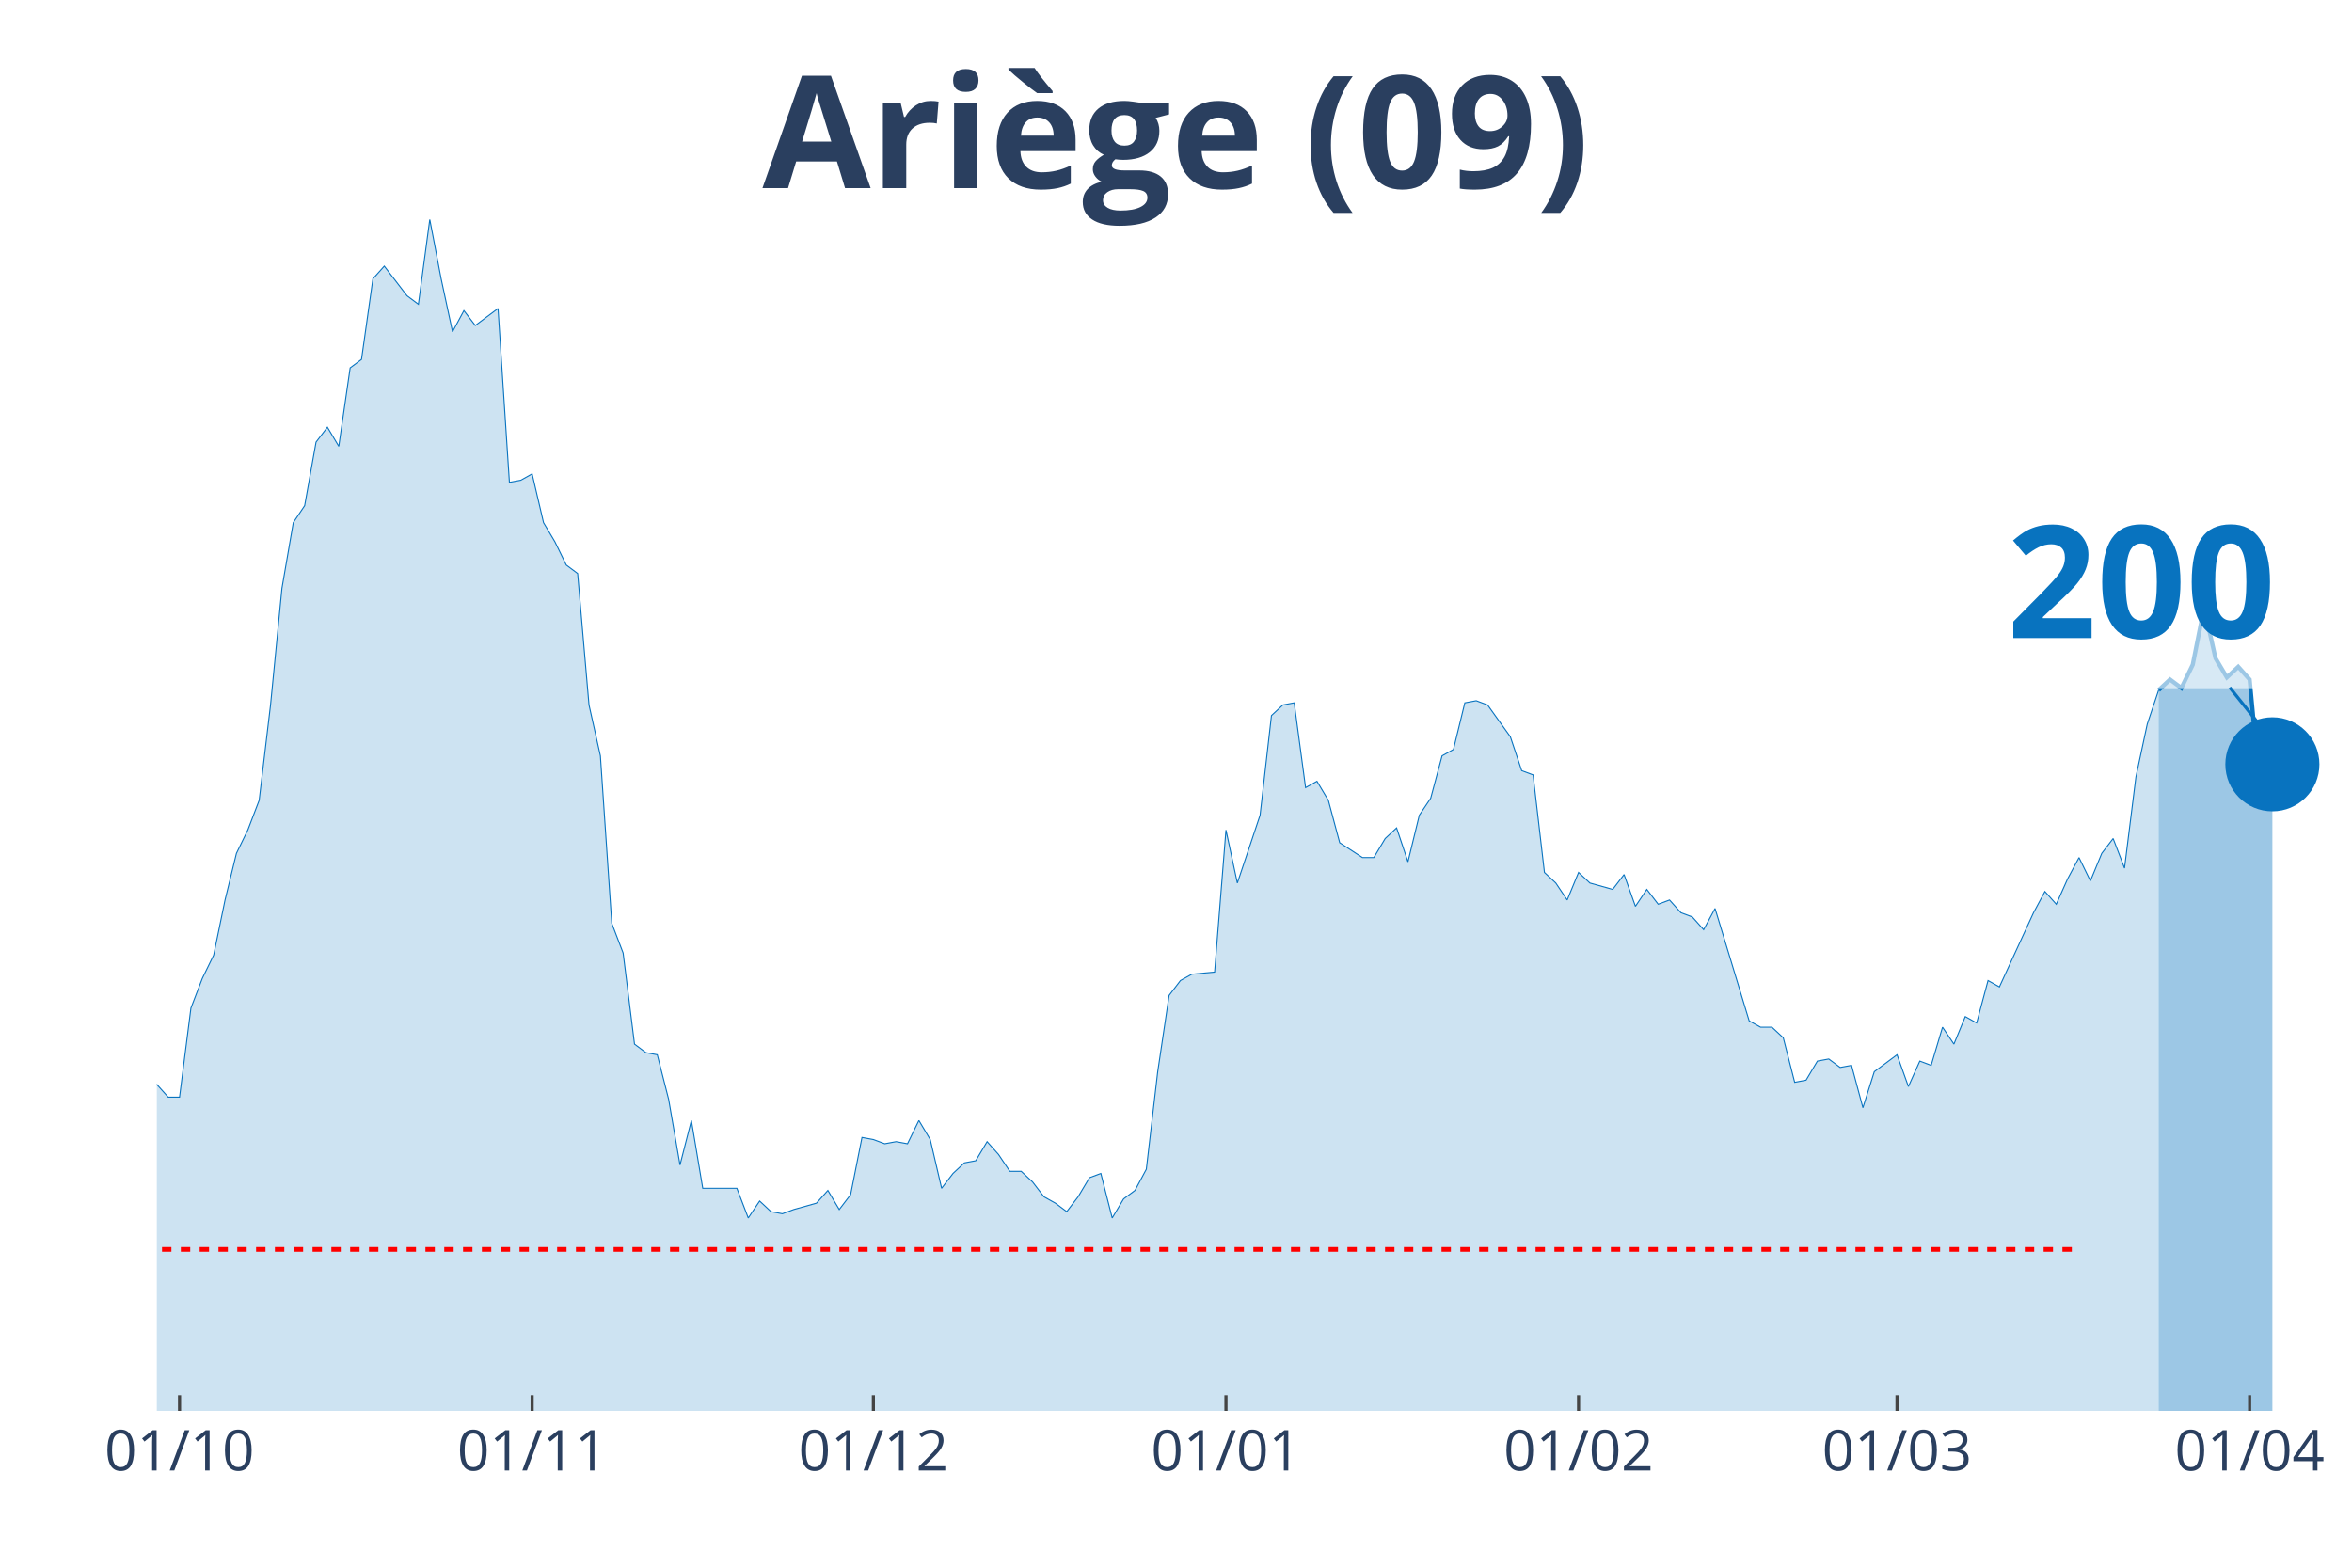
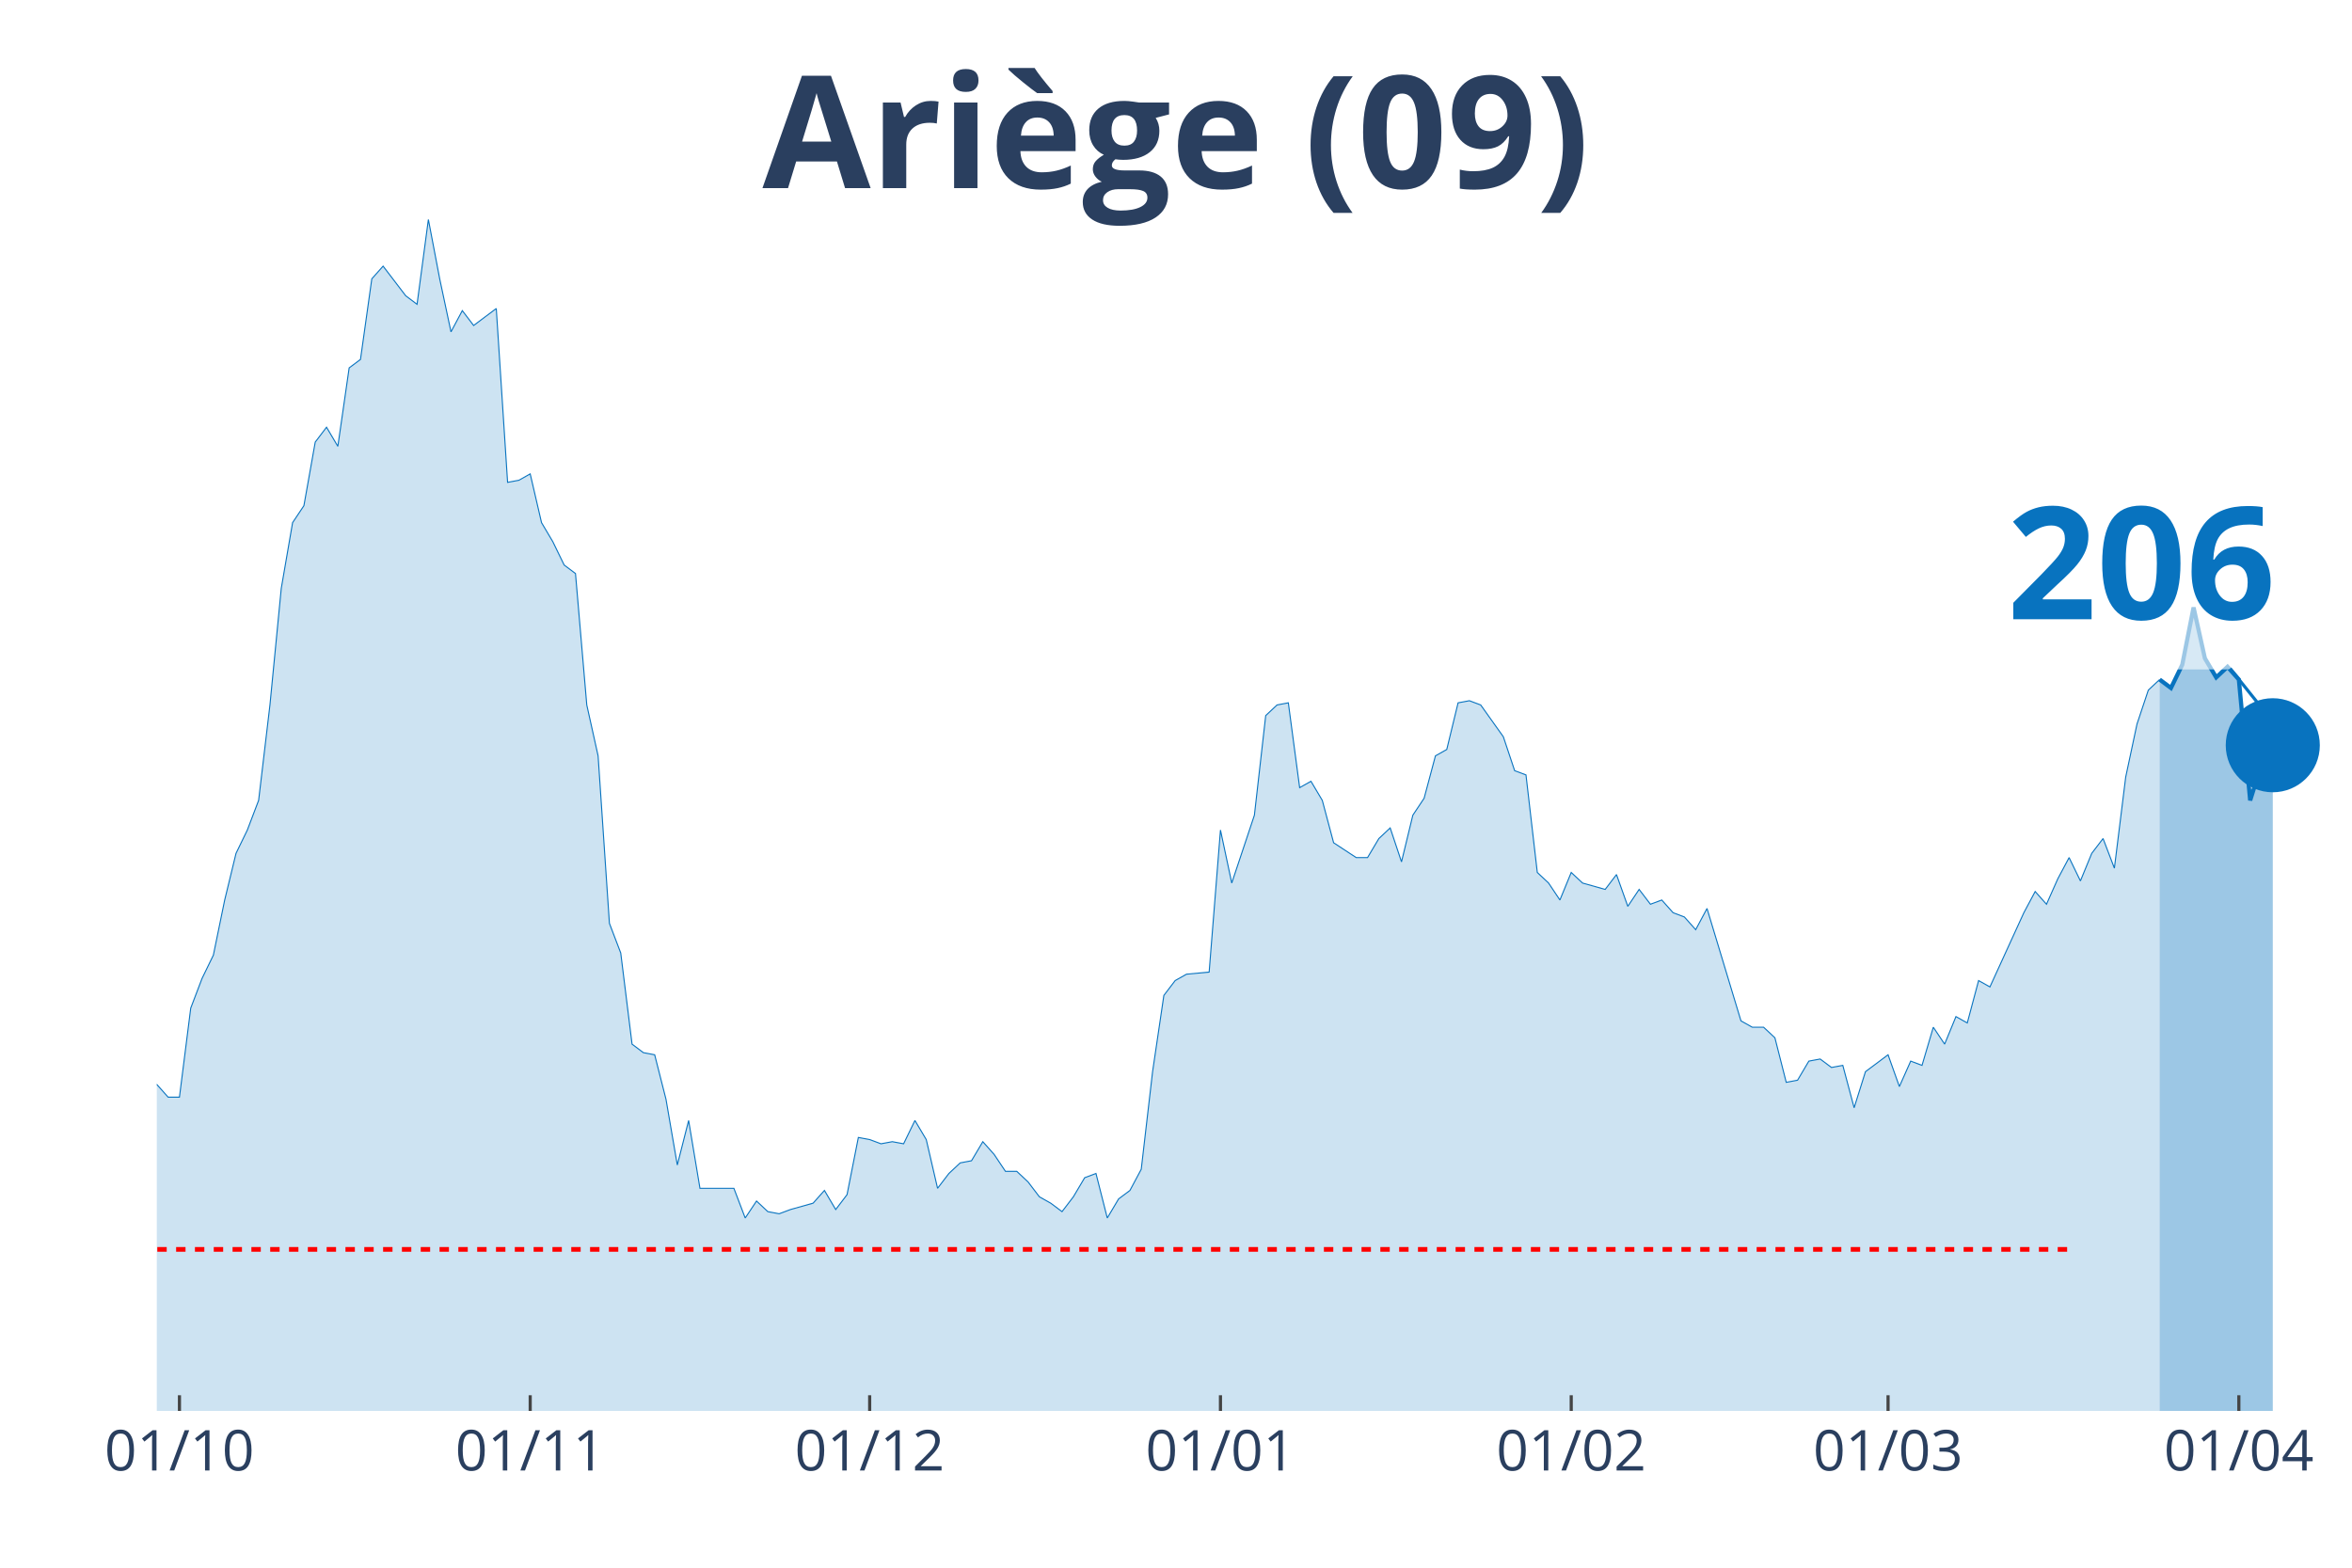
<svg xmlns="http://www.w3.org/2000/svg" class="main-svg" width="1125" height="750" style="" viewBox="0 0 750 500">
  <rect x="0" y="0" width="750" height="500" style="fill: rgb(0, 0, 0); fill-opacity: 0;" />
-   <defs id="defs-7e7ea2">
+   <defs id="defs-bef633">
    <g class="clips">
-       <clipPath id="clip7e7ea2xyplot" class="plotclip">
+       <clipPath id="clipbef633xyplot" class="plotclip">
        <rect width="700" height="380" />
      </clipPath>
-       <clipPath class="axesclip" id="clip7e7ea2x">
+       <clipPath class="axesclip" id="clipbef633x">
        <rect x="50" y="0" width="700" height="500" />
      </clipPath>
-       <clipPath class="axesclip" id="clip7e7ea2y">
+       <clipPath class="axesclip" id="clipbef633y">
        <rect x="0" y="70" width="750" height="380" />
      </clipPath>
-       <clipPath class="axesclip" id="clip7e7ea2xy">
+       <clipPath class="axesclip" id="clipbef633xy">
        <rect x="50" y="70" width="700" height="380" />
      </clipPath>
    </g>
    <g class="gradients" />
  </defs>
  <g class="bglayer">
    <rect class="bg" x="50" y="70" width="700" height="380" style="fill: rgb(0, 0, 0); fill-opacity: 0; stroke-width: 0;" />
  </g>
  <g class="layer-below">
    <g class="imagelayer" />
    <g class="shapelayer" />
  </g>
  <g class="cartesianlayer">
    <g class="subplot xy">
      <g class="layer-subplot">
        <g class="shapelayer" />
        <g class="imagelayer" />
      </g>
      <g class="gridlayer">
        <g class="x">
-           <path class="xgrid crisp" transform="translate(57.25,0)" d="M0,70v380" style="stroke: rgb(255, 255, 255); stroke-opacity: 1; stroke-width: 1px;" />
-           <path class="xgrid crisp" transform="translate(169.69,0)" d="M0,70v380" style="stroke: rgb(255, 255, 255); stroke-opacity: 1; stroke-width: 1px;" />
-           <path class="xgrid crisp" transform="translate(278.5,0)" d="M0,70v380" style="stroke: rgb(255, 255, 255); stroke-opacity: 1; stroke-width: 1px;" />
-           <path class="xgrid crisp" transform="translate(390.93,0)" d="M0,70v380" style="stroke: rgb(255, 255, 255); stroke-opacity: 1; stroke-width: 1px;" />
-           <path class="xgrid crisp" transform="translate(503.37,0)" d="M0,70v380" style="stroke: rgb(255, 255, 255); stroke-opacity: 1; stroke-width: 1px;" />
-           <path class="xgrid crisp" transform="translate(604.92,0)" d="M0,70v380" style="stroke: rgb(255, 255, 255); stroke-opacity: 1; stroke-width: 1px;" />
-           <path class="xgrid crisp" transform="translate(717.36,0)" d="M0,70v380" style="stroke: rgb(255, 255, 255); stroke-opacity: 1; stroke-width: 1px;" />
+           <path class="xgrid crisp" transform="translate(57.22,0)" d="M0,70v380" style="stroke: rgb(255, 255, 255); stroke-opacity: 1; stroke-width: 1px;" />
+           <path class="xgrid crisp" transform="translate(169.07,0)" d="M0,70v380" style="stroke: rgb(255, 255, 255); stroke-opacity: 1; stroke-width: 1px;" />
+           <path class="xgrid crisp" transform="translate(277.32,0)" d="M0,70v380" style="stroke: rgb(255, 255, 255); stroke-opacity: 1; stroke-width: 1px;" />
+           <path class="xgrid crisp" transform="translate(389.18,0)" d="M0,70v380" style="stroke: rgb(255, 255, 255); stroke-opacity: 1; stroke-width: 1px;" />
+           <path class="xgrid crisp" transform="translate(501.03,0)" d="M0,70v380" style="stroke: rgb(255, 255, 255); stroke-opacity: 1; stroke-width: 1px;" />
+           <path class="xgrid crisp" transform="translate(602.06,0)" d="M0,70v380" style="stroke: rgb(255, 255, 255); stroke-opacity: 1; stroke-width: 1px;" />
+           <path class="xgrid crisp" transform="translate(713.92,0)" d="M0,70v380" style="stroke: rgb(255, 255, 255); stroke-opacity: 1; stroke-width: 1px;" />
        </g>
        <g class="y" />
      </g>
      <g class="zerolinelayer" />
      <path class="xlines-below" />
      <path class="ylines-below" />
      <g class="overlines-below" />
      <g class="xaxislayer-below" />
      <g class="yaxislayer-below" />
      <g class="overaxes-below" />
-       <g class="plot" transform="translate(50, 70)" clip-path="url('#clip7e7ea2xyplot')">
+       <g class="plot" transform="translate(50, 70)" clip-path="url('#clipbef633xyplot')">
        <g class="scatterlayer mlayer">
-           <g class="trace scatter trace34f1fd" style="stroke-miterlimit: 2;">
+           <g class="trace scatter trace01ca05" style="stroke-miterlimit: 2;">
            <g class="fills">
              <g>
-                 <path class="js-fill" d="M638.34,380L-493.26,380L-493.26,379.32L-460.62,380L-456.99,380L-228.5,377.3L-224.87,375.94L-206.74,373.91L-203.11,374.59L-192.23,377.97L-188.6,375.94L-174.09,375.27L-170.47,375.27L-163.21,369.86L-159.59,367.83L-152.33,360.39L-148.7,360.39L-126.94,352.28L-123.32,352.28L-116.06,354.31L-112.44,350.25L-108.81,348.22L-105.18,340.78L-101.55,342.14L-97.93,338.08L-90.67,336.73L-87.05,331.32L-83.42,331.99L-79.79,339.43L-76.17,337.4L-72.54,340.78L-68.91,340.78L-65.28,331.99L-61.66,329.29L-58.03,318.47L-54.4,300.21L-50.78,289.4L-47.15,283.31L-43.52,282.63L-39.9,271.81L-36.27,266.41L-32.64,269.79L-29.02,267.76L-25.39,270.46L-21.76,271.14L-18.13,271.81L-14.51,277.22L-10.88,284.66L-7.25,283.31L-3.63,283.99L0,275.87L3.63,279.93L7.25,279.93L10.88,251.53L14.51,242.06L18.13,234.63L21.76,217.05L25.39,202.17L29.02,194.73L32.64,185.27L36.27,154.84L39.9,117.65L43.52,96.69L47.15,91.28L50.78,71L54.4,66.26L58.03,72.35L61.66,47.33L65.28,44.63L68.91,18.93L72.54,14.88L79.79,24.34L83.42,27.05L87.05,0L90.67,18.93L94.3,35.84L97.93,29.07L101.55,33.81L105.18,31.1L108.81,28.4L112.44,83.84L116.06,83.17L119.69,81.14L123.32,96.69L126.94,102.78L130.57,110.21L134.2,112.92L137.82,154.84L141.45,171.07L145.08,224.48L148.7,233.95L152.33,263.02L155.96,265.73L159.59,266.41L163.21,280.6L166.84,301.57L170.47,287.37L174.09,309L177.72,309L184.97,309L188.6,318.47L192.23,313.06L195.85,316.44L199.48,317.12L203.11,315.77L210.36,313.74L213.99,309.68L217.62,315.77L221.24,311.03L224.87,292.78L228.5,293.45L232.12,294.8L235.75,294.13L239.38,294.8L243.01,287.37L246.63,293.45L250.26,309L253.89,304.27L257.51,300.89L261.14,300.21L264.77,294.13L268.39,298.19L272.02,303.59L275.65,303.59L279.27,306.98L282.9,311.71L286.53,313.74L290.16,316.44L293.78,311.71L297.41,305.62L301.04,304.27L304.66,318.47L308.29,312.38L311.92,309.68L315.54,302.92L319.17,271.81L322.8,247.47L326.42,242.74L330.05,240.71L337.31,240.04L340.93,194.73L344.56,211.64L348.19,200.82L351.81,190L355.44,158.22L359.07,154.84L362.69,154.16L366.32,181.21L369.95,179.18L373.58,185.27L377.2,198.79L384.46,203.52L388.08,203.52L391.71,197.44L395.34,194.06L398.96,204.88L402.59,190L406.22,184.59L409.84,171.07L413.47,169.04L417.1,154.16L420.73,153.49L424.35,154.84L431.61,164.98L435.23,175.8L438.86,177.15L442.49,208.26L446.11,211.64L449.74,217.05L453.37,208.26L456.99,211.64L464.25,213.67L467.88,208.93L471.5,219.07L475.13,213.67L478.76,218.4L482.38,217.05L486.01,221.1L489.64,222.46L493.26,226.51L496.89,219.75L507.77,255.59L511.4,257.62L515.03,257.62L518.65,261L522.28,275.2L525.91,274.52L529.53,268.43L533.16,267.76L536.79,270.46L540.41,269.79L544.04,283.31L547.67,271.81L554.92,266.41L558.55,276.55L562.18,268.43L565.8,269.79L569.43,257.62L573.06,263.02L576.68,254.23L580.31,256.26L583.94,242.74L587.56,244.77L598.45,221.1L602.07,214.34L605.7,218.4L609.33,210.28L612.95,203.52L616.58,210.96L620.21,202.17L623.83,197.44L627.46,206.9L631.09,177.83L634.72,160.93L638.34,150.11" style="fill: rgb(8, 115, 191); fill-opacity: 0.2; stroke-width: 0;" />
+                 <path class="js-fill" d="M638.66,380L-490.72,380L-490.72,379.32L-458.25,380L-454.64,380L-227.32,377.3L-223.71,375.94L-205.67,373.91L-202.06,374.59L-191.24,377.97L-187.63,375.94L-173.2,375.27L-169.59,375.27L-162.37,369.86L-158.76,367.83L-151.55,360.39L-147.94,360.39L-126.29,352.28L-122.68,352.28L-115.46,354.31L-111.86,350.25L-108.25,348.22L-104.64,340.78L-101.03,342.14L-97.42,338.08L-90.21,336.73L-86.6,331.32L-82.99,331.99L-79.38,339.43L-75.77,337.4L-72.16,340.78L-68.56,340.78L-64.95,331.99L-61.34,329.29L-57.73,318.47L-54.12,300.21L-50.52,289.4L-46.91,283.31L-43.3,282.63L-39.69,271.81L-36.08,266.41L-32.47,269.79L-28.87,267.76L-25.26,270.46L-21.65,271.14L-18.04,271.81L-14.43,277.22L-10.82,284.66L-7.22,283.31L-3.61,283.99L0,275.87L3.61,279.93L7.22,279.93L10.82,251.53L14.43,242.06L18.04,234.63L21.65,217.05L25.26,202.17L28.87,194.73L32.47,185.27L36.08,154.84L39.69,117.65L43.3,96.69L46.91,91.28L50.52,71L54.12,66.26L57.73,72.35L61.34,47.33L64.95,44.63L68.56,18.93L72.16,14.88L79.38,24.34L82.99,27.05L86.6,0L90.21,18.93L93.81,35.84L97.42,29.07L101.03,33.81L104.64,31.1L108.25,28.4L111.86,83.84L115.46,83.17L119.07,81.14L122.68,96.69L126.29,102.78L129.9,110.21L133.51,112.92L137.11,154.84L140.72,171.07L144.33,224.48L147.94,233.95L151.55,263.02L155.15,265.73L158.76,266.41L162.37,280.6L165.98,301.57L169.59,287.37L173.2,309L176.8,309L184.02,309L187.63,318.47L191.24,313.06L194.85,316.44L198.45,317.12L202.06,315.77L209.28,313.74L212.89,309.68L216.49,315.77L220.1,311.03L223.71,292.78L227.32,293.45L230.93,294.8L234.54,294.13L238.14,294.8L241.75,287.37L245.36,293.45L248.97,309L252.58,304.27L256.19,300.89L259.79,300.21L263.4,294.13L267.01,298.19L270.62,303.59L274.23,303.59L277.84,306.98L281.44,311.71L285.05,313.74L288.66,316.44L292.27,311.71L295.88,305.62L299.48,304.27L303.09,318.47L306.7,312.38L310.31,309.68L313.92,302.92L317.53,271.81L321.13,247.47L324.74,242.74L328.35,240.71L335.57,240.04L339.18,194.73L342.78,211.64L346.39,200.82L350,190L353.61,158.22L357.22,154.84L360.82,154.16L364.43,181.21L368.04,179.18L371.65,185.27L375.26,198.79L382.47,203.52L386.08,203.52L389.69,197.44L393.3,194.06L396.91,204.88L400.52,190L404.12,184.59L407.73,171.07L411.34,169.04L414.95,154.16L418.56,153.49L422.16,154.84L429.38,164.98L432.99,175.8L436.6,177.15L440.21,208.26L443.81,211.64L447.42,217.05L451.03,208.26L454.64,211.64L461.86,213.67L465.46,208.93L469.07,219.07L472.68,213.67L476.29,218.4L479.9,217.05L483.51,221.1L487.11,222.46L490.72,226.51L494.33,219.75L505.15,255.59L508.76,257.62L512.37,257.62L515.98,261L519.59,275.2L523.2,274.52L526.8,268.43L530.41,267.76L534.02,270.46L537.63,269.79L541.24,283.31L544.85,271.81L552.06,266.41L555.67,276.55L559.28,268.43L562.89,269.79L566.49,257.62L570.1,263.02L573.71,254.23L577.32,256.26L580.93,242.74L584.54,244.77L595.36,221.1L598.97,214.34L602.58,218.4L606.19,210.28L609.79,203.52L613.4,210.96L617.01,202.17L620.62,197.44L624.23,206.9L627.84,177.83L631.44,160.93L635.05,150.11L638.66,146.73" style="fill: rgb(8, 115, 191); fill-opacity: 0.2; stroke-width: 0;" />
              </g>
            </g>
            <g class="errorbars" />
            <g class="lines">
-               <path class="js-line" d="M-493.26,379.32L-460.62,380L-456.99,380L-228.5,377.3L-224.87,375.94L-206.74,373.91L-203.11,374.59L-192.23,377.97L-188.6,375.94L-174.09,375.27L-170.47,375.27L-163.21,369.86L-159.59,367.83L-152.33,360.39L-148.7,360.39L-126.94,352.28L-123.32,352.28L-116.06,354.31L-112.44,350.25L-108.81,348.22L-105.18,340.78L-101.55,342.14L-97.93,338.08L-90.67,336.73L-87.05,331.32L-83.42,331.99L-79.79,339.43L-76.17,337.4L-72.54,340.78L-68.91,340.78L-65.28,331.99L-61.66,329.29L-58.03,318.47L-54.4,300.21L-50.78,289.4L-47.15,283.31L-43.52,282.63L-39.9,271.81L-36.27,266.41L-32.64,269.79L-29.02,267.76L-25.39,270.46L-21.76,271.14L-18.13,271.81L-14.51,277.22L-10.88,284.66L-7.25,283.31L-3.63,283.99L0,275.87L3.63,279.93L7.25,279.93L10.88,251.53L14.51,242.06L18.13,234.63L21.76,217.05L25.39,202.17L29.02,194.73L32.64,185.27L36.27,154.84L39.9,117.65L43.52,96.69L47.15,91.28L50.78,71L54.4,66.26L58.03,72.35L61.66,47.33L65.28,44.63L68.91,18.93L72.54,14.88L79.79,24.34L83.42,27.05L87.05,0L90.67,18.93L94.3,35.84L97.93,29.07L101.55,33.81L105.18,31.1L108.81,28.4L112.44,83.84L116.06,83.17L119.69,81.14L123.32,96.69L126.94,102.78L130.57,110.21L134.2,112.92L137.82,154.84L141.45,171.07L145.08,224.48L148.7,233.95L152.33,263.02L155.96,265.73L159.59,266.41L163.21,280.6L166.84,301.57L170.47,287.37L174.09,309L177.72,309L184.97,309L188.6,318.47L192.23,313.06L195.85,316.44L199.48,317.12L203.11,315.77L210.36,313.74L213.99,309.68L217.62,315.77L221.24,311.03L224.87,292.78L228.5,293.45L232.12,294.8L235.75,294.13L239.38,294.8L243.01,287.37L246.63,293.45L250.26,309L253.89,304.27L257.51,300.89L261.14,300.21L264.77,294.13L268.39,298.19L272.02,303.59L275.65,303.59L279.27,306.98L282.9,311.71L286.53,313.74L290.16,316.44L293.78,311.71L297.41,305.62L301.04,304.27L304.66,318.47L308.29,312.38L311.92,309.68L315.54,302.92L319.17,271.81L322.8,247.47L326.42,242.74L330.05,240.71L337.31,240.04L340.93,194.73L344.56,211.64L348.19,200.82L351.81,190L355.44,158.22L359.07,154.84L362.69,154.16L366.32,181.21L369.95,179.18L373.58,185.27L377.2,198.79L384.46,203.52L388.08,203.52L391.71,197.44L395.34,194.06L398.96,204.88L402.59,190L406.22,184.59L409.84,171.07L413.47,169.04L417.1,154.16L420.73,153.49L424.35,154.84L431.61,164.98L435.23,175.8L438.86,177.15L442.49,208.26L446.11,211.64L449.74,217.05L453.37,208.26L456.99,211.64L464.25,213.67L467.88,208.93L471.5,219.07L475.13,213.67L478.76,218.4L482.38,217.05L486.01,221.1L489.64,222.46L493.26,226.51L496.89,219.75L507.77,255.59L511.4,257.62L515.03,257.62L518.65,261L522.28,275.2L525.91,274.52L529.53,268.43L533.16,267.76L536.79,270.46L540.41,269.79L544.04,283.31L547.67,271.81L554.92,266.41L558.55,276.55L562.18,268.43L565.8,269.79L569.43,257.62L573.06,263.02L576.68,254.23L580.31,256.26L583.94,242.74L587.56,244.77L598.45,221.1L602.07,214.34L605.7,218.4L609.33,210.28L612.95,203.52L616.58,210.96L620.21,202.17L623.83,197.44L627.46,206.9L631.09,177.83L634.72,160.93L638.34,150.11" style="vector-effect: non-scaling-stroke; fill: none; stroke: rgb(8, 115, 191); stroke-opacity: 1; stroke-width: 0.5px; opacity: 1;" />
+               <path class="js-line" d="M-490.72,379.32L-458.25,380L-454.64,380L-227.32,377.3L-223.71,375.94L-205.67,373.91L-202.06,374.59L-191.24,377.97L-187.63,375.94L-173.2,375.27L-169.59,375.27L-162.37,369.86L-158.76,367.83L-151.55,360.39L-147.94,360.39L-126.29,352.28L-122.68,352.28L-115.46,354.31L-111.86,350.25L-108.25,348.22L-104.64,340.78L-101.03,342.14L-97.42,338.08L-90.21,336.73L-86.6,331.32L-82.99,331.99L-79.38,339.43L-75.77,337.4L-72.16,340.78L-68.56,340.78L-64.95,331.99L-61.34,329.29L-57.73,318.47L-54.12,300.21L-50.52,289.4L-46.91,283.31L-43.3,282.63L-39.69,271.81L-36.08,266.41L-32.47,269.79L-28.87,267.76L-25.26,270.46L-21.65,271.14L-18.04,271.81L-14.43,277.22L-10.82,284.66L-7.22,283.31L-3.61,283.99L0,275.87L3.61,279.93L7.22,279.93L10.82,251.53L14.43,242.06L18.04,234.63L21.65,217.05L25.26,202.17L28.87,194.73L32.47,185.27L36.08,154.84L39.69,117.65L43.3,96.69L46.91,91.28L50.52,71L54.12,66.26L57.73,72.35L61.34,47.33L64.95,44.63L68.56,18.93L72.16,14.88L79.38,24.34L82.99,27.05L86.6,0L90.21,18.93L93.81,35.84L97.42,29.07L101.03,33.81L104.64,31.1L108.25,28.4L111.86,83.84L115.46,83.17L119.07,81.14L122.68,96.69L126.29,102.78L129.9,110.21L133.51,112.92L137.11,154.84L140.72,171.07L144.33,224.48L147.94,233.95L151.55,263.02L155.15,265.73L158.76,266.41L162.37,280.6L165.98,301.57L169.59,287.37L173.2,309L176.8,309L184.02,309L187.63,318.47L191.24,313.06L194.85,316.44L198.45,317.12L202.06,315.77L209.28,313.74L212.89,309.68L216.49,315.77L220.1,311.03L223.71,292.78L227.32,293.45L230.93,294.8L234.54,294.13L238.14,294.8L241.75,287.37L245.36,293.45L248.97,309L252.58,304.27L256.19,300.89L259.79,300.21L263.4,294.13L267.01,298.19L270.62,303.59L274.23,303.59L277.84,306.98L281.44,311.71L285.05,313.74L288.66,316.44L292.27,311.71L295.88,305.62L299.48,304.27L303.09,318.47L306.7,312.38L310.31,309.68L313.92,302.92L317.53,271.81L321.13,247.47L324.74,242.74L328.35,240.71L335.57,240.04L339.18,194.73L342.78,211.64L346.39,200.82L350,190L353.61,158.22L357.22,154.84L360.82,154.16L364.43,181.21L368.04,179.18L371.65,185.27L375.26,198.79L382.47,203.52L386.08,203.52L389.69,197.44L393.3,194.06L396.91,204.88L400.52,190L404.12,184.59L407.73,171.07L411.34,169.04L414.95,154.16L418.56,153.49L422.16,154.84L429.38,164.98L432.99,175.8L436.6,177.15L440.21,208.26L443.81,211.64L447.42,217.05L451.03,208.26L454.64,211.64L461.86,213.67L465.46,208.93L469.07,219.07L472.68,213.67L476.29,218.4L479.9,217.05L483.51,221.1L487.11,222.46L490.72,226.51L494.33,219.75L505.15,255.59L508.76,257.62L512.37,257.62L515.98,261L519.59,275.2L523.2,274.52L526.8,268.43L530.41,267.76L534.02,270.46L537.63,269.79L541.24,283.31L544.85,271.81L552.06,266.41L555.67,276.55L559.28,268.43L562.89,269.79L566.49,257.62L570.1,263.02L573.71,254.23L577.32,256.26L580.93,242.74L584.54,244.77L595.36,221.1L598.97,214.34L602.58,218.4L606.19,210.28L609.79,203.52L613.4,210.96L617.01,202.17L620.62,197.44L624.23,206.9L627.84,177.83L631.44,160.93L635.05,150.11L638.66,146.73" style="vector-effect: non-scaling-stroke; fill: none; stroke: rgb(8, 115, 191); stroke-opacity: 1; stroke-width: 0.5px; opacity: 1;" />
            </g>
            <g class="points" />
            <g class="text" />
          </g>
-           <g class="trace scatter trace5a0a4e" style="stroke-miterlimit: 2;">
+           <g class="trace scatter trace433fb8" style="stroke-miterlimit: 2;">
            <g class="fills">
              <g>
-                 <path class="js-fill" d="M674.61,380L638.34,380L638.34,150.11L641.97,146.73L645.6,149.43L649.22,141.99L652.85,123.74L656.48,139.96L660.1,146.05L663.73,142.67L667.36,146.73L670.98,185.27L674.61,173.77" style="fill: rgb(8, 115, 191); fill-opacity: 0.4; stroke-width: 0;" />
+                 <path class="js-fill" d="M674.74,380L638.66,380L638.66,146.73L642.27,149.43L645.88,141.99L649.48,123.74L653.09,139.96L656.7,146.05L660.31,142.67L663.92,146.73L667.53,185.27L671.13,173.77L674.74,167.69" style="fill: rgb(8, 115, 191); fill-opacity: 0.4; stroke-width: 0;" />
              </g>
            </g>
            <g class="errorbars" />
            <g class="lines">
-               <path class="js-line" d="M638.34,150.11L641.97,146.73L645.6,149.43L649.22,141.99L652.85,123.74L656.48,139.96L660.1,146.05L663.73,142.67L667.36,146.73L670.98,185.27L674.61,173.77" style="vector-effect: non-scaling-stroke; fill: none; stroke: rgb(8, 115, 191); stroke-opacity: 1; stroke-width: 2px; opacity: 1;" />
+               <path class="js-line" d="M638.66,146.73L642.27,149.43L645.88,141.99L649.48,123.74L653.09,139.96L656.7,146.05L660.31,142.67L663.92,146.73L667.53,185.27L671.13,173.77L674.74,167.69" style="vector-effect: non-scaling-stroke; fill: none; stroke: rgb(8, 115, 191); stroke-opacity: 1; stroke-width: 2px; opacity: 1;" />
            </g>
            <g class="points" />
            <g class="text" />
          </g>
-           <g class="trace scatter trace8db43c" style="stroke-miterlimit: 2; opacity: 1;">
+           <g class="trace scatter trace94d6f4" style="stroke-miterlimit: 2; opacity: 1;">
            <g class="fills" />
            <g class="errorbars" />
            <g class="lines" />
            <g class="points">
-               <path class="point" transform="translate(674.61,173.77)" d="M15,0A15,15 0 1,1 0,-15A15,15 0 0,1 15,0Z" style="opacity: 1; stroke-width: 0px; fill: rgb(8, 115, 191); fill-opacity: 1;" />
+               <path class="point" transform="translate(674.74,167.69)" d="M15,0A15,15 0 1,1 0,-15A15,15 0 0,1 15,0Z" style="opacity: 1; stroke-width: 0px; fill: rgb(8, 115, 191); fill-opacity: 1;" />
            </g>
            <g class="text" />
          </g>
        </g>
      </g>
      <g class="overplot" />
      <path class="xlines-above crisp" style="fill: none; stroke-width: 1px; stroke: rgb(0, 0, 0); stroke-opacity: 0;" d="" />
      <path class="ylines-above crisp" style="fill: none;" d="M0,0" />
      <g class="overlines-above" />
      <g class="xaxislayer-above">
-         <path class="xtick ticks crisp" d="M0,450v-5" transform="translate(57.25,0)" style="stroke: rgb(68, 68, 68); stroke-opacity: 1; stroke-width: 1px;" />
-         <path class="xtick ticks crisp" d="M0,450v-5" transform="translate(169.69,0)" style="stroke: rgb(68, 68, 68); stroke-opacity: 1; stroke-width: 1px;" />
-         <path class="xtick ticks crisp" d="M0,450v-5" transform="translate(278.5,0)" style="stroke: rgb(68, 68, 68); stroke-opacity: 1; stroke-width: 1px;" />
-         <path class="xtick ticks crisp" d="M0,450v-5" transform="translate(390.93,0)" style="stroke: rgb(68, 68, 68); stroke-opacity: 1; stroke-width: 1px;" />
-         <path class="xtick ticks crisp" d="M0,450v-5" transform="translate(503.37,0)" style="stroke: rgb(68, 68, 68); stroke-opacity: 1; stroke-width: 1px;" />
-         <path class="xtick ticks crisp" d="M0,450v-5" transform="translate(604.92,0)" style="stroke: rgb(68, 68, 68); stroke-opacity: 1; stroke-width: 1px;" />
-         <path class="xtick ticks crisp" d="M0,450v-5" transform="translate(717.36,0)" style="stroke: rgb(68, 68, 68); stroke-opacity: 1; stroke-width: 1px;" />
+         <path class="xtick ticks crisp" d="M0,450v-5" transform="translate(57.22,0)" style="stroke: rgb(68, 68, 68); stroke-opacity: 1; stroke-width: 1px;" />
+         <path class="xtick ticks crisp" d="M0,450v-5" transform="translate(169.07,0)" style="stroke: rgb(68, 68, 68); stroke-opacity: 1; stroke-width: 1px;" />
+         <path class="xtick ticks crisp" d="M0,450v-5" transform="translate(277.32,0)" style="stroke: rgb(68, 68, 68); stroke-opacity: 1; stroke-width: 1px;" />
+         <path class="xtick ticks crisp" d="M0,450v-5" transform="translate(389.18,0)" style="stroke: rgb(68, 68, 68); stroke-opacity: 1; stroke-width: 1px;" />
+         <path class="xtick ticks crisp" d="M0,450v-5" transform="translate(501.03,0)" style="stroke: rgb(68, 68, 68); stroke-opacity: 1; stroke-width: 1px;" />
+         <path class="xtick ticks crisp" d="M0,450v-5" transform="translate(602.06,0)" style="stroke: rgb(68, 68, 68); stroke-opacity: 1; stroke-width: 1px;" />
+         <path class="xtick ticks crisp" d="M0,450v-5" transform="translate(713.92,0)" style="stroke: rgb(68, 68, 68); stroke-opacity: 1; stroke-width: 1px;" />
        <g class="xtick">
-           <text text-anchor="middle" x="0" y="469" transform="translate(57.25,0)" style="font-family: 'Open Sans', verdana, arial, sans-serif; font-size: 18px; fill: rgb(42, 63, 95); fill-opacity: 1; white-space: pre;">01/10</text>
+           <text text-anchor="middle" x="0" y="469" transform="translate(57.22,0)" style="font-family: 'Open Sans', verdana, arial, sans-serif; font-size: 18px; fill: rgb(42, 63, 95); fill-opacity: 1; white-space: pre;">01/10</text>
        </g>
        <g class="xtick">
-           <text text-anchor="middle" x="0" y="469" transform="translate(169.69,0)" style="font-family: 'Open Sans', verdana, arial, sans-serif; font-size: 18px; fill: rgb(42, 63, 95); fill-opacity: 1; white-space: pre;">01/11</text>
+           <text text-anchor="middle" x="0" y="469" transform="translate(169.07,0)" style="font-family: 'Open Sans', verdana, arial, sans-serif; font-size: 18px; fill: rgb(42, 63, 95); fill-opacity: 1; white-space: pre;">01/11</text>
        </g>
        <g class="xtick">
-           <text text-anchor="middle" x="0" y="469" transform="translate(278.5,0)" style="font-family: 'Open Sans', verdana, arial, sans-serif; font-size: 18px; fill: rgb(42, 63, 95); fill-opacity: 1; white-space: pre;">01/12</text>
+           <text text-anchor="middle" x="0" y="469" transform="translate(277.32,0)" style="font-family: 'Open Sans', verdana, arial, sans-serif; font-size: 18px; fill: rgb(42, 63, 95); fill-opacity: 1; white-space: pre;">01/12</text>
        </g>
        <g class="xtick">
-           <text text-anchor="middle" x="0" y="469" transform="translate(390.93,0)" style="font-family: 'Open Sans', verdana, arial, sans-serif; font-size: 18px; fill: rgb(42, 63, 95); fill-opacity: 1; white-space: pre;">01/01</text>
+           <text text-anchor="middle" x="0" y="469" transform="translate(389.18,0)" style="font-family: 'Open Sans', verdana, arial, sans-serif; font-size: 18px; fill: rgb(42, 63, 95); fill-opacity: 1; white-space: pre;">01/01</text>
        </g>
        <g class="xtick">
-           <text text-anchor="middle" x="0" y="469" transform="translate(503.37,0)" style="font-family: 'Open Sans', verdana, arial, sans-serif; font-size: 18px; fill: rgb(42, 63, 95); fill-opacity: 1; white-space: pre;">01/02</text>
+           <text text-anchor="middle" x="0" y="469" transform="translate(501.03,0)" style="font-family: 'Open Sans', verdana, arial, sans-serif; font-size: 18px; fill: rgb(42, 63, 95); fill-opacity: 1; white-space: pre;">01/02</text>
        </g>
        <g class="xtick">
-           <text text-anchor="middle" x="0" y="469" transform="translate(604.92,0)" style="font-family: 'Open Sans', verdana, arial, sans-serif; font-size: 18px; fill: rgb(42, 63, 95); fill-opacity: 1; white-space: pre;">01/03</text>
+           <text text-anchor="middle" x="0" y="469" transform="translate(602.06,0)" style="font-family: 'Open Sans', verdana, arial, sans-serif; font-size: 18px; fill: rgb(42, 63, 95); fill-opacity: 1; white-space: pre;">01/03</text>
        </g>
        <g class="xtick">
-           <text text-anchor="middle" x="0" y="469" transform="translate(717.36,0)" style="font-family: 'Open Sans', verdana, arial, sans-serif; font-size: 18px; fill: rgb(42, 63, 95); fill-opacity: 1; white-space: pre;">01/04</text>
+           <text text-anchor="middle" x="0" y="469" transform="translate(713.92,0)" style="font-family: 'Open Sans', verdana, arial, sans-serif; font-size: 18px; fill: rgb(42, 63, 95); fill-opacity: 1; white-space: pre;">01/04</text>
        </g>
      </g>
      <g class="yaxislayer-above" />
      <g class="overaxes-above" />
    </g>
  </g>
  <g class="polarlayer" />
  <g class="ternarylayer" />
  <g class="geolayer" />
  <g class="funnelarealayer" />
  <g class="pielayer" />
  <g class="treemaplayer" />
  <g class="sunburstlayer" />
  <g class="glimages" />
-   <defs id="topdefs-7e7ea2">
+   <defs id="topdefs-bef633">
    <g class="clips" />
  </defs>
  <g class="layer-above">
    <g class="imagelayer" />
    <g class="shapelayer">
-       <path data-index="0" fill-rule="evenodd" d="M-1988.34,398.48L662.95,398.48" clip-path="url('#clip7e7ea2xy')" style="opacity: 1; stroke: rgb(255, 0, 0); stroke-opacity: 1; fill: rgb(0, 0, 0); fill-opacity: 0; stroke-dasharray: 3px, 3px; stroke-width: 1.5px;" />
+       <path data-index="0" fill-rule="evenodd" d="M-1977.84,398.48L659.79,398.48" clip-path="url('#clipbef633xy')" style="opacity: 1; stroke: rgb(255, 0, 0); stroke-opacity: 1; fill: rgb(0, 0, 0); fill-opacity: 0; stroke-dasharray: 3px, 3px; stroke-width: 1.5px;" />
    </g>
  </g>
  <g class="infolayer">
    <g class="g-gtitle">
      <text class="gtitle" x="375" y="25" text-anchor="middle" dy="0.7em" style="font-family: 'Open Sans', verdana, arial, sans-serif; font-size: 50px; fill: rgb(42, 63, 95); opacity: 1; font-weight: normal; white-space: pre;">
        <tspan style="font-weight:bold">Ariège (09)</tspan>
      </text>
    </g>
    <g class="g-xtitle" />
    <g class="annotation" data-index="0" style="opacity: 1;">
-       <g class="annotation-text-g" transform="rotate(0,682.61,183.77)">
-         <g class="cursor-pointer" transform="translate(625, 148)">
+       <g class="annotation-text-g" transform="rotate(0,682.74,177.69)">
+         <g class="cursor-pointer" transform="translate(625, 142)">
          <rect class="bg" x="0.5" y="0.5" width="115" height="71" style="stroke-width: 1px; stroke: rgb(0, 0, 0); stroke-opacity: 0; fill: rgb(255, 255, 255); fill-opacity: 0.6;" />
          <text class="annotation-text" text-anchor="middle" x="57.812" y="55.5" style="font-family: 'Open Sans', verdana, arial, sans-serif; font-size: 50px; fill: rgb(8, 115, 191); fill-opacity: 1; white-space: pre;">
-             <tspan style="font-weight:bold">200 </tspan>
+             <tspan style="font-weight:bold">206 </tspan>
          </text>
        </g>
      </g>
      <g class="annotation-arrow-g" style="opacity: 1;">
-         <path d="M711.01,219.27L722.61,233.77" style="stroke-width: 1px; stroke: rgb(8, 115, 191); stroke-opacity: 1; stroke-dasharray: 0px, 0px, 18.569px, 18.569px;" />
+         <path d="M711.14,213.19L722.74,227.69" style="stroke-width: 1px; stroke: rgb(8, 115, 191); stroke-opacity: 1; stroke-dasharray: 0px, 0px, 18.569px, 18.569px;" />
      </g>
    </g>
  </g>
</svg>
